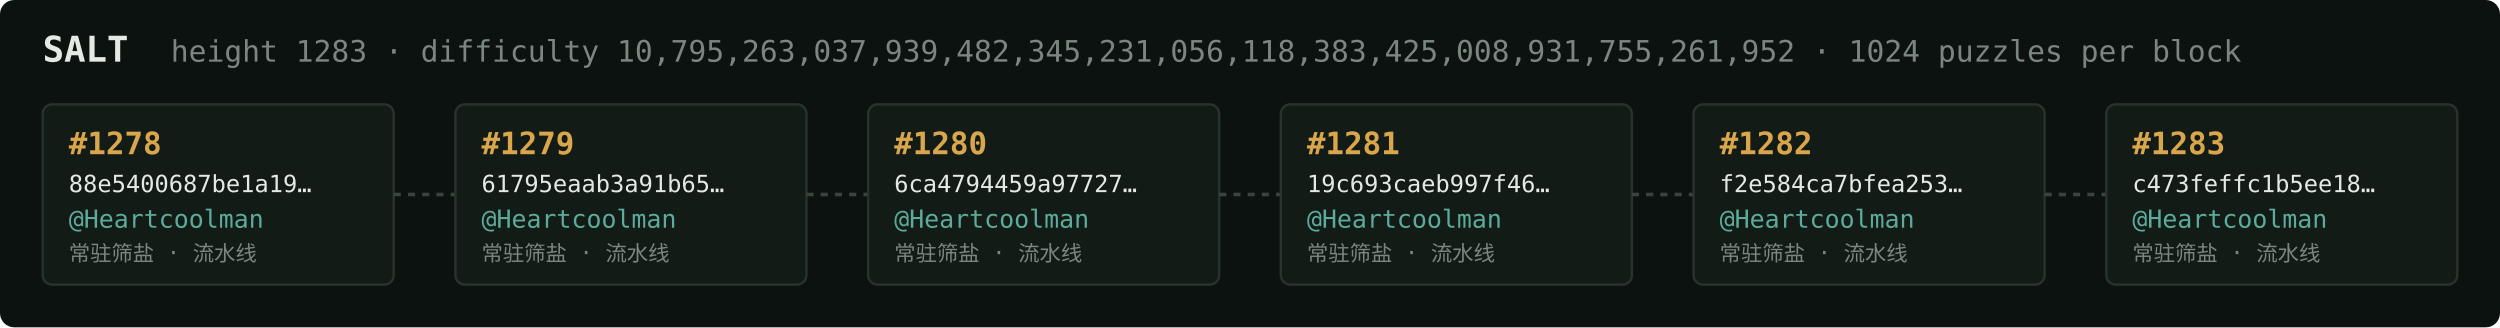
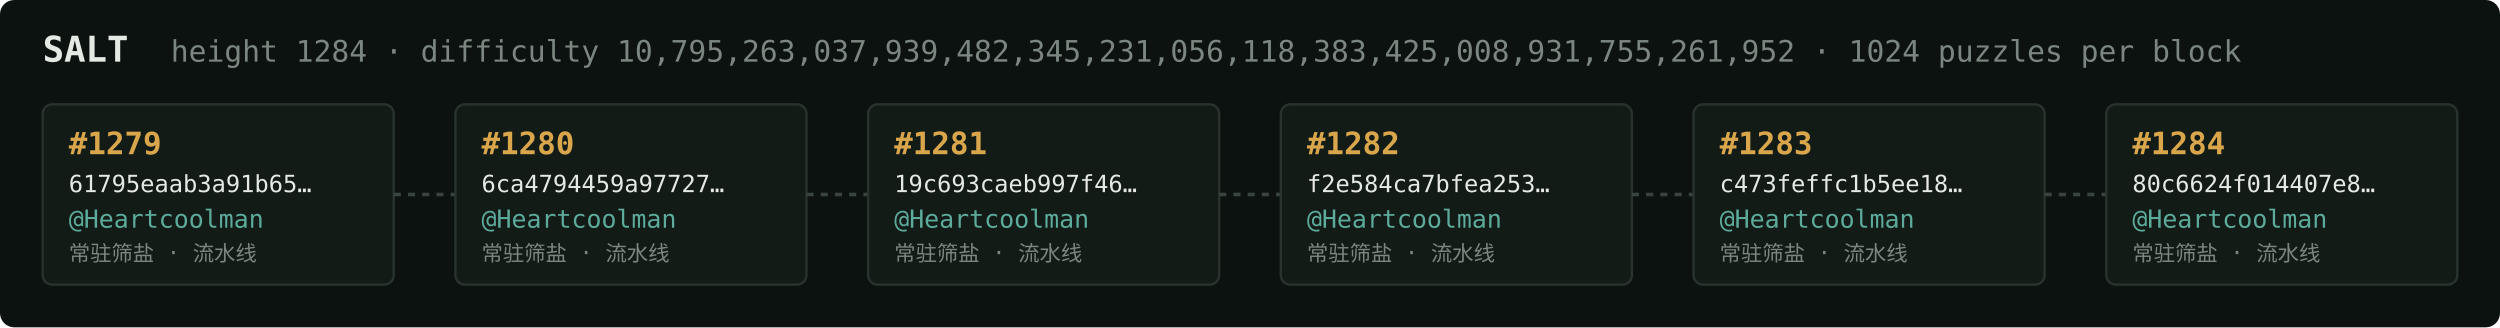
<svg xmlns="http://www.w3.org/2000/svg" width="1054" height="138" viewBox="0 0 1054 138" font-family="ui-monospace,SFMono-Regular,Menlo,monospace">
  <rect fill="#0c1210" width="1054" height="138" rx="6" />
  <text x="18" y="26" fill="#e5e9e3" font-size="15" font-weight="700">SALT</text>
-   <text x="72" y="26" fill="#7a867f" font-size="12.5">height 1283 · difficulty 10,795,263,037,939,482,345,231,056,118,383,425,008,931,755,261,952 · 1024 puzzles per block</text>
+   <text x="72" y="26" fill="#7a867f" font-size="12.5">height 1284 · difficulty 10,795,263,037,939,482,345,231,056,118,383,425,008,931,755,261,952 · 1024 puzzles per block</text>
  <rect x="18" y="44" width="148" height="76" rx="4" fill="#131b17" stroke="#28332e" stroke-width="1" />
-   <text x="29" y="65" fill="#d9a64c" font-size="13" font-weight="700">#1278</text>
-   <text x="29" y="81" fill="#e5e9e3" font-size="10">88e5400687be1a19…</text>
+   <text x="29" y="65" fill="#d9a64c" font-size="13" font-weight="700">#1279</text>
+   <text x="29" y="81" fill="#e5e9e3" font-size="10">61795eaab3a91b65…</text>
  <text x="29" y="96" fill="#5cab9b" font-size="10.5">@Heartcoolman</text>
  <text x="29" y="110" fill="#7a867f" font-size="9">常驻筛盐 · 流水线</text>
  <line x1="166" y1="82.0" x2="192" y2="82.0" stroke="#38443e" stroke-width="1.5" stroke-dasharray="3 3" />
  <rect x="192" y="44" width="148" height="76" rx="4" fill="#131b17" stroke="#28332e" stroke-width="1" />
-   <text x="203" y="65" fill="#d9a64c" font-size="13" font-weight="700">#1279</text>
-   <text x="203" y="81" fill="#e5e9e3" font-size="10">61795eaab3a91b65…</text>
+   <text x="203" y="65" fill="#d9a64c" font-size="13" font-weight="700">#1280</text>
+   <text x="203" y="81" fill="#e5e9e3" font-size="10">6ca4794459a97727…</text>
  <text x="203" y="96" fill="#5cab9b" font-size="10.5">@Heartcoolman</text>
  <text x="203" y="110" fill="#7a867f" font-size="9">常驻筛盐 · 流水线</text>
  <line x1="340" y1="82.0" x2="366" y2="82.0" stroke="#38443e" stroke-width="1.5" stroke-dasharray="3 3" />
  <rect x="366" y="44" width="148" height="76" rx="4" fill="#131b17" stroke="#28332e" stroke-width="1" />
-   <text x="377" y="65" fill="#d9a64c" font-size="13" font-weight="700">#1280</text>
-   <text x="377" y="81" fill="#e5e9e3" font-size="10">6ca4794459a97727…</text>
+   <text x="377" y="65" fill="#d9a64c" font-size="13" font-weight="700">#1281</text>
+   <text x="377" y="81" fill="#e5e9e3" font-size="10">19c693caeb997f46…</text>
  <text x="377" y="96" fill="#5cab9b" font-size="10.5">@Heartcoolman</text>
  <text x="377" y="110" fill="#7a867f" font-size="9">常驻筛盐 · 流水线</text>
  <line x1="514" y1="82.0" x2="540" y2="82.0" stroke="#38443e" stroke-width="1.5" stroke-dasharray="3 3" />
  <rect x="540" y="44" width="148" height="76" rx="4" fill="#131b17" stroke="#28332e" stroke-width="1" />
-   <text x="551" y="65" fill="#d9a64c" font-size="13" font-weight="700">#1281</text>
-   <text x="551" y="81" fill="#e5e9e3" font-size="10">19c693caeb997f46…</text>
+   <text x="551" y="65" fill="#d9a64c" font-size="13" font-weight="700">#1282</text>
+   <text x="551" y="81" fill="#e5e9e3" font-size="10">f2e584ca7bfea253…</text>
  <text x="551" y="96" fill="#5cab9b" font-size="10.5">@Heartcoolman</text>
  <text x="551" y="110" fill="#7a867f" font-size="9">常驻筛盐 · 流水线</text>
  <line x1="688" y1="82.0" x2="714" y2="82.0" stroke="#38443e" stroke-width="1.5" stroke-dasharray="3 3" />
  <rect x="714" y="44" width="148" height="76" rx="4" fill="#131b17" stroke="#28332e" stroke-width="1" />
-   <text x="725" y="65" fill="#d9a64c" font-size="13" font-weight="700">#1282</text>
-   <text x="725" y="81" fill="#e5e9e3" font-size="10">f2e584ca7bfea253…</text>
+   <text x="725" y="65" fill="#d9a64c" font-size="13" font-weight="700">#1283</text>
+   <text x="725" y="81" fill="#e5e9e3" font-size="10">c473feffc1b5ee18…</text>
  <text x="725" y="96" fill="#5cab9b" font-size="10.5">@Heartcoolman</text>
  <text x="725" y="110" fill="#7a867f" font-size="9">常驻筛盐 · 流水线</text>
  <line x1="862" y1="82.0" x2="888" y2="82.0" stroke="#38443e" stroke-width="1.5" stroke-dasharray="3 3" />
  <rect x="888" y="44" width="148" height="76" rx="4" fill="#131b17" stroke="#28332e" stroke-width="1" />
-   <text x="899" y="65" fill="#d9a64c" font-size="13" font-weight="700">#1283</text>
-   <text x="899" y="81" fill="#e5e9e3" font-size="10">c473feffc1b5ee18…</text>
+   <text x="899" y="65" fill="#d9a64c" font-size="13" font-weight="700">#1284</text>
+   <text x="899" y="81" fill="#e5e9e3" font-size="10">80c6624f014407e8…</text>
  <text x="899" y="96" fill="#5cab9b" font-size="10.5">@Heartcoolman</text>
  <text x="899" y="110" fill="#7a867f" font-size="9">常驻筛盐 · 流水线</text>
</svg>
